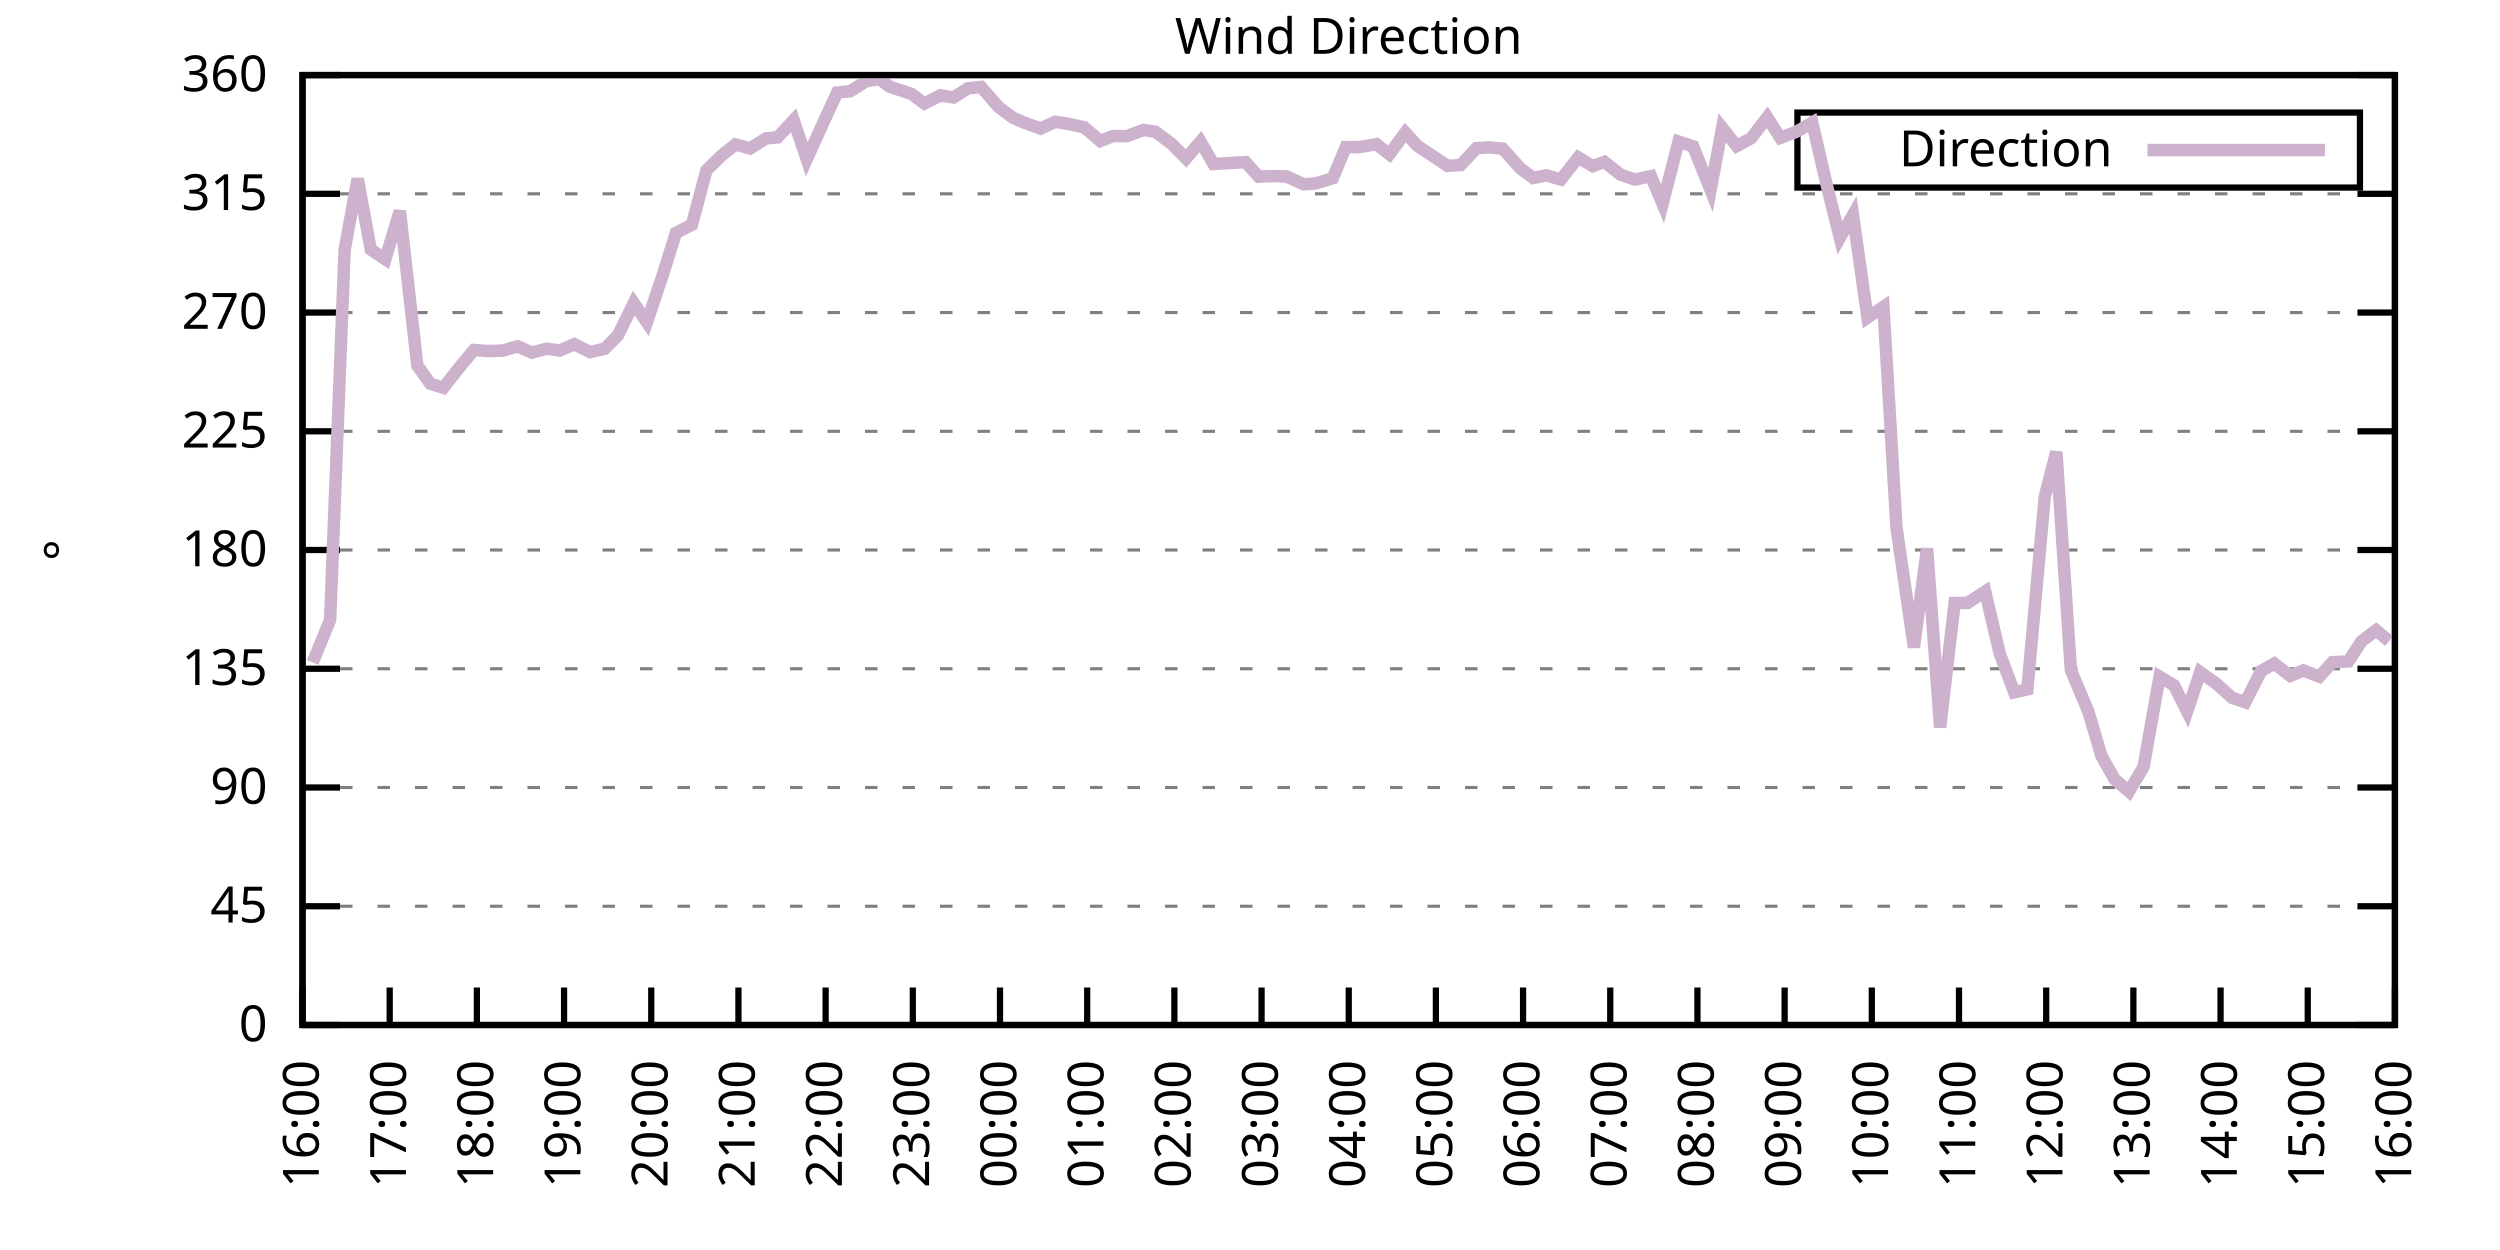
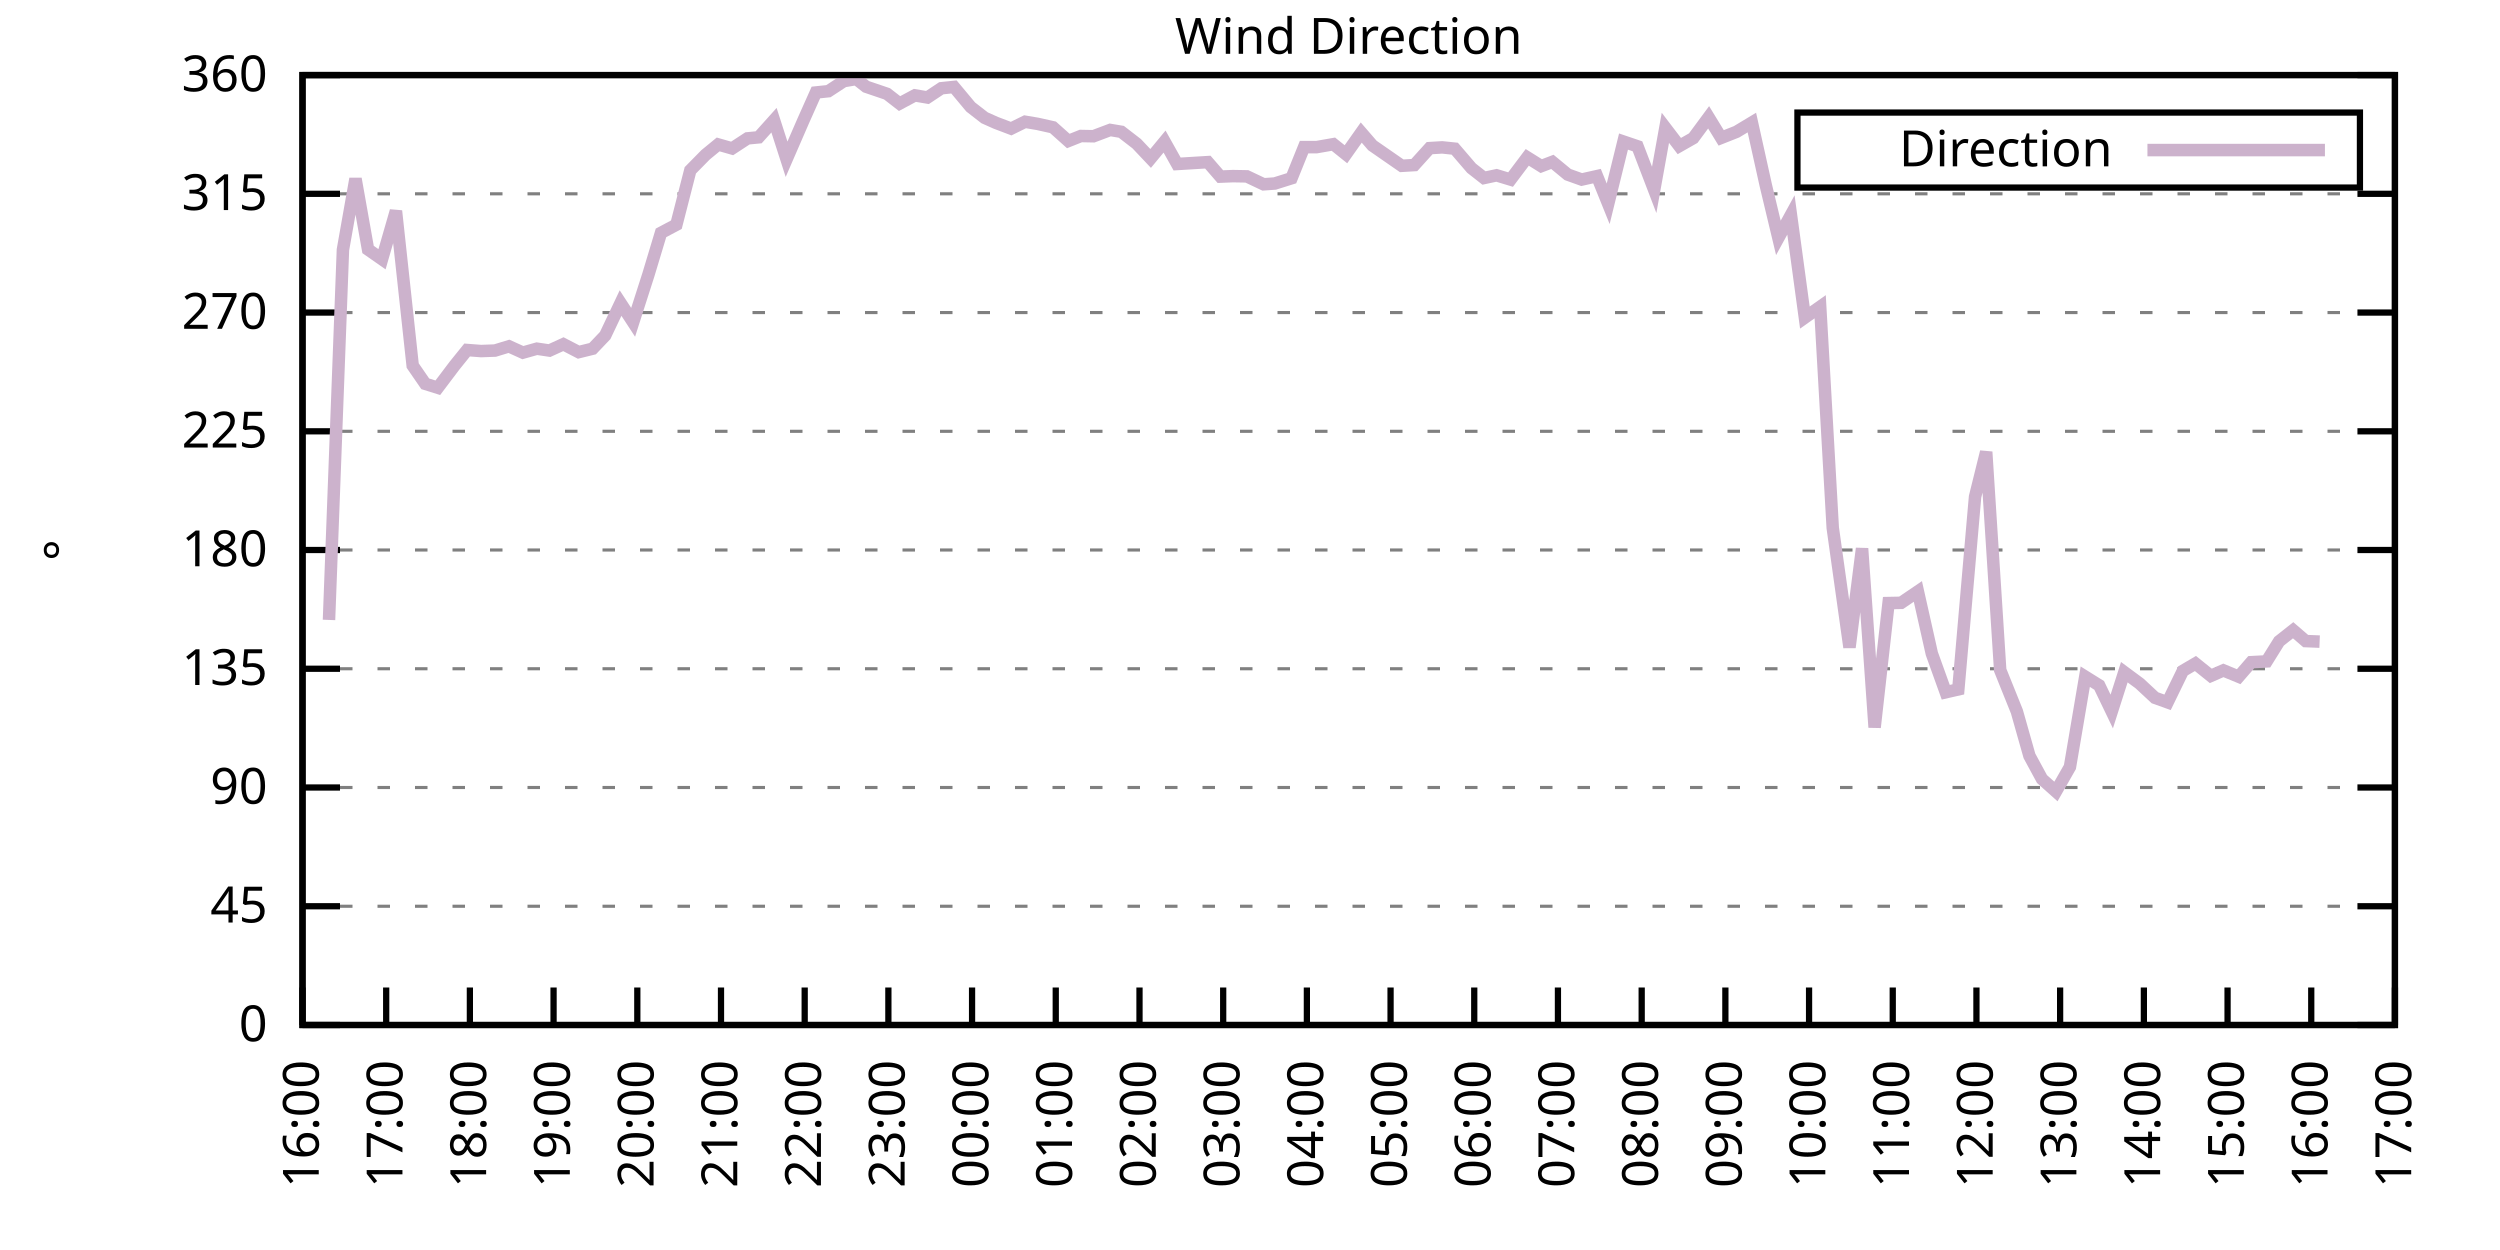
<svg xmlns="http://www.w3.org/2000/svg" xmlns:xlink="http://www.w3.org/1999/xlink" width="400" height="200" viewBox="0 0 400 200">
  <g id="gnuplot_canvas">
    <rect x="0" y="0" width="400" height="200" fill="none" />
    <defs>
      <circle id="gpDot" r="0.5" stroke-width="0.5" stroke="currentColor" />
      <path id="gpPt0" stroke-width="0.333" stroke="currentColor" d="M-1,0 h2 M0,-1 v2" />
      <path id="gpPt1" stroke-width="0.333" stroke="currentColor" d="M-1,-1 L1,1 M1,-1 L-1,1" />
      <path id="gpPt2" stroke-width="0.333" stroke="currentColor" d="M-1,0 L1,0 M0,-1 L0,1 M-1,-1 L1,1 M-1,1 L1,-1" />
      <rect id="gpPt3" stroke-width="0.333" stroke="currentColor" x="-1" y="-1" width="2" height="2" />
      <rect id="gpPt4" stroke-width="0.333" stroke="currentColor" fill="currentColor" x="-1" y="-1" width="2" height="2" />
      <circle id="gpPt5" stroke-width="0.333" stroke="currentColor" cx="0" cy="0" r="1" />
      <use xlink:href="#gpPt5" id="gpPt6" fill="currentColor" stroke="none" />
      <path id="gpPt7" stroke-width="0.333" stroke="currentColor" d="M0,-1.33 L-1.33,0.67 L1.33,0.67 z" />
      <use xlink:href="#gpPt7" id="gpPt8" fill="currentColor" stroke="none" />
      <use xlink:href="#gpPt7" id="gpPt9" stroke="currentColor" transform="rotate(180)" />
      <use xlink:href="#gpPt9" id="gpPt10" fill="currentColor" stroke="none" />
      <use xlink:href="#gpPt3" id="gpPt11" stroke="currentColor" transform="rotate(45)" />
      <use xlink:href="#gpPt11" id="gpPt12" fill="currentColor" stroke="none" />
      <path id="gpPt13" stroke-width="0.333" stroke="currentColor" d="M0,1.330 L1.265,0.411 L0.782,-1.067 L-0.782,-1.076 L-1.265,0.411 z" />
      <use xlink:href="#gpPt13" id="gpPt14" fill="currentColor" stroke="none" />
      <filter id="textbox" filterUnits="objectBoundingBox" x="0" y="0" height="1" width="1">
        <feFlood flood-color="white" flood-opacity="1" result="bgnd" />
        <feComposite in="SourceGraphic" in2="bgnd" operator="atop" />
      </filter>
      <filter id="greybox" filterUnits="objectBoundingBox" x="0" y="0" height="1" width="1">
        <feFlood flood-color="lightgrey" flood-opacity="1" result="grey" />
        <feComposite in="SourceGraphic" in2="grey" operator="atop" />
      </filter>
    </defs>
    <g fill="none" color="white" stroke="currentColor" stroke-width="1.00" stroke-linecap="butt" stroke-linejoin="miter">
</g>
    <g fill="none" color="black" stroke="currentColor" stroke-width="1.00" stroke-linecap="butt" stroke-linejoin="miter">
      <g stroke="none" shape-rendering="crispEdges">
        <polygon fill="rgb(255, 255, 255)" points="48.40,164.00 383.18,164.00 383.18,12.02 48.40,12.02 " />
      </g>
    </g>
    <g fill="none" color="black" stroke="currentColor" stroke-width="1.00" stroke-linecap="butt" stroke-linejoin="miter">
</g>
    <g fill="none" color="black" stroke="black" stroke-width="0.50" stroke-linecap="butt" stroke-linejoin="miter">
</g>
    <g fill="none" color="gray" stroke="currentColor" stroke-width="0.50" stroke-linecap="butt" stroke-linejoin="miter">
      <path stroke="gray" stroke-dasharray="2,4" class="gridline" d="M48.40,164.00 L383.19,164.00  " />
    </g>
    <g fill="none" color="gray" stroke="gray" stroke-width="1.00" stroke-linecap="butt" stroke-linejoin="miter">
</g>
    <g fill="none" color="black" stroke="currentColor" stroke-width="1.00" stroke-linecap="butt" stroke-linejoin="miter">
      <path stroke="black" d="M48.40,164.00 L54.40,164.00 M383.19,164.00 L377.19,164.00  " />
      <g transform="translate(42.80,166.60)" stroke="none" fill="black" font-family="Sans" font-size="8.00" text-anchor="end">
        <text>
          <tspan font-family="Sans"> 0</tspan>
        </text>
      </g>
    </g>
    <g fill="none" color="black" stroke="currentColor" stroke-width="1.00" stroke-linecap="butt" stroke-linejoin="miter">
</g>
    <g fill="none" color="black" stroke="black" stroke-width="0.50" stroke-linecap="butt" stroke-linejoin="miter">
</g>
    <g fill="none" color="gray" stroke="currentColor" stroke-width="0.50" stroke-linecap="butt" stroke-linejoin="miter">
      <path stroke="gray" stroke-dasharray="2,4" class="gridline" d="M48.40,145.00 L383.19,145.00  " />
    </g>
    <g fill="none" color="gray" stroke="gray" stroke-width="1.00" stroke-linecap="butt" stroke-linejoin="miter">
</g>
    <g fill="none" color="black" stroke="currentColor" stroke-width="1.00" stroke-linecap="butt" stroke-linejoin="miter">
      <path stroke="black" d="M48.40,145.00 L54.40,145.00 M383.19,145.00 L377.19,145.00  " />
      <g transform="translate(42.80,147.60)" stroke="none" fill="black" font-family="Sans" font-size="8.00" text-anchor="end">
        <text>
          <tspan font-family="Sans"> 45</tspan>
        </text>
      </g>
    </g>
    <g fill="none" color="black" stroke="currentColor" stroke-width="1.00" stroke-linecap="butt" stroke-linejoin="miter">
</g>
    <g fill="none" color="black" stroke="black" stroke-width="0.50" stroke-linecap="butt" stroke-linejoin="miter">
</g>
    <g fill="none" color="gray" stroke="currentColor" stroke-width="0.50" stroke-linecap="butt" stroke-linejoin="miter">
      <path stroke="gray" stroke-dasharray="2,4" class="gridline" d="M48.40,126.00 L383.19,126.00  " />
    </g>
    <g fill="none" color="gray" stroke="gray" stroke-width="1.00" stroke-linecap="butt" stroke-linejoin="miter">
</g>
    <g fill="none" color="black" stroke="currentColor" stroke-width="1.00" stroke-linecap="butt" stroke-linejoin="miter">
      <path stroke="black" d="M48.40,126.00 L54.40,126.00 M383.19,126.00 L377.19,126.00  " />
      <g transform="translate(42.80,128.60)" stroke="none" fill="black" font-family="Sans" font-size="8.00" text-anchor="end">
        <text>
          <tspan font-family="Sans"> 90</tspan>
        </text>
      </g>
    </g>
    <g fill="none" color="black" stroke="currentColor" stroke-width="1.00" stroke-linecap="butt" stroke-linejoin="miter">
</g>
    <g fill="none" color="black" stroke="black" stroke-width="0.50" stroke-linecap="butt" stroke-linejoin="miter">
</g>
    <g fill="none" color="gray" stroke="currentColor" stroke-width="0.50" stroke-linecap="butt" stroke-linejoin="miter">
      <path stroke="gray" stroke-dasharray="2,4" class="gridline" d="M48.40,107.00 L383.19,107.00  " />
    </g>
    <g fill="none" color="gray" stroke="gray" stroke-width="1.00" stroke-linecap="butt" stroke-linejoin="miter">
</g>
    <g fill="none" color="black" stroke="currentColor" stroke-width="1.00" stroke-linecap="butt" stroke-linejoin="miter">
      <path stroke="black" d="M48.40,107.00 L54.40,107.00 M383.19,107.00 L377.19,107.00  " />
      <g transform="translate(42.80,109.60)" stroke="none" fill="black" font-family="Sans" font-size="8.00" text-anchor="end">
        <text>
          <tspan font-family="Sans"> 135</tspan>
        </text>
      </g>
    </g>
    <g fill="none" color="black" stroke="currentColor" stroke-width="1.00" stroke-linecap="butt" stroke-linejoin="miter">
</g>
    <g fill="none" color="black" stroke="black" stroke-width="0.50" stroke-linecap="butt" stroke-linejoin="miter">
</g>
    <g fill="none" color="gray" stroke="currentColor" stroke-width="0.50" stroke-linecap="butt" stroke-linejoin="miter">
      <path stroke="gray" stroke-dasharray="2,4" class="gridline" d="M48.40,88.00 L383.19,88.00  " />
    </g>
    <g fill="none" color="gray" stroke="gray" stroke-width="1.00" stroke-linecap="butt" stroke-linejoin="miter">
</g>
    <g fill="none" color="black" stroke="currentColor" stroke-width="1.00" stroke-linecap="butt" stroke-linejoin="miter">
      <path stroke="black" d="M48.40,88.00 L54.40,88.00 M383.19,88.00 L377.19,88.00  " />
      <g transform="translate(42.80,90.60)" stroke="none" fill="black" font-family="Sans" font-size="8.00" text-anchor="end">
        <text>
          <tspan font-family="Sans"> 180</tspan>
        </text>
      </g>
    </g>
    <g fill="none" color="black" stroke="currentColor" stroke-width="1.00" stroke-linecap="butt" stroke-linejoin="miter">
</g>
    <g fill="none" color="black" stroke="black" stroke-width="0.50" stroke-linecap="butt" stroke-linejoin="miter">
</g>
    <g fill="none" color="gray" stroke="currentColor" stroke-width="0.50" stroke-linecap="butt" stroke-linejoin="miter">
      <path stroke="gray" stroke-dasharray="2,4" class="gridline" d="M48.40,69.01 L383.19,69.01  " />
    </g>
    <g fill="none" color="gray" stroke="gray" stroke-width="1.00" stroke-linecap="butt" stroke-linejoin="miter">
</g>
    <g fill="none" color="black" stroke="currentColor" stroke-width="1.00" stroke-linecap="butt" stroke-linejoin="miter">
      <path stroke="black" d="M48.40,69.01 L54.40,69.01 M383.19,69.01 L377.19,69.01  " />
      <g transform="translate(42.80,71.61)" stroke="none" fill="black" font-family="Sans" font-size="8.00" text-anchor="end">
        <text>
          <tspan font-family="Sans"> 225</tspan>
        </text>
      </g>
    </g>
    <g fill="none" color="black" stroke="currentColor" stroke-width="1.00" stroke-linecap="butt" stroke-linejoin="miter">
</g>
    <g fill="none" color="black" stroke="black" stroke-width="0.50" stroke-linecap="butt" stroke-linejoin="miter">
</g>
    <g fill="none" color="gray" stroke="currentColor" stroke-width="0.50" stroke-linecap="butt" stroke-linejoin="miter">
      <path stroke="gray" stroke-dasharray="2,4" class="gridline" d="M48.40,50.01 L383.19,50.01  " />
    </g>
    <g fill="none" color="gray" stroke="gray" stroke-width="1.00" stroke-linecap="butt" stroke-linejoin="miter">
</g>
    <g fill="none" color="black" stroke="currentColor" stroke-width="1.00" stroke-linecap="butt" stroke-linejoin="miter">
      <path stroke="black" d="M48.40,50.01 L54.40,50.01 M383.19,50.01 L377.19,50.01  " />
      <g transform="translate(42.80,52.61)" stroke="none" fill="black" font-family="Sans" font-size="8.00" text-anchor="end">
        <text>
          <tspan font-family="Sans"> 270</tspan>
        </text>
      </g>
    </g>
    <g fill="none" color="black" stroke="currentColor" stroke-width="1.00" stroke-linecap="butt" stroke-linejoin="miter">
</g>
    <g fill="none" color="black" stroke="black" stroke-width="0.50" stroke-linecap="butt" stroke-linejoin="miter">
</g>
    <g fill="none" color="gray" stroke="currentColor" stroke-width="0.50" stroke-linecap="butt" stroke-linejoin="miter">
      <path stroke="gray" stroke-dasharray="2,4" class="gridline" d="M48.40,31.01 L383.19,31.01  " />
    </g>
    <g fill="none" color="gray" stroke="gray" stroke-width="1.00" stroke-linecap="butt" stroke-linejoin="miter">
</g>
    <g fill="none" color="black" stroke="currentColor" stroke-width="1.00" stroke-linecap="butt" stroke-linejoin="miter">
      <path stroke="black" d="M48.40,31.01 L54.40,31.01 M383.19,31.01 L377.19,31.01  " />
      <g transform="translate(42.80,33.61)" stroke="none" fill="black" font-family="Sans" font-size="8.00" text-anchor="end">
        <text>
          <tspan font-family="Sans"> 315</tspan>
        </text>
      </g>
    </g>
    <g fill="none" color="black" stroke="currentColor" stroke-width="1.00" stroke-linecap="butt" stroke-linejoin="miter">
</g>
    <g fill="none" color="black" stroke="black" stroke-width="0.50" stroke-linecap="butt" stroke-linejoin="miter">
</g>
    <g fill="none" color="gray" stroke="currentColor" stroke-width="0.50" stroke-linecap="butt" stroke-linejoin="miter">
      <path stroke="gray" stroke-dasharray="2,4" class="gridline" d="M48.40,12.01 L383.19,12.01  " />
    </g>
    <g fill="none" color="gray" stroke="gray" stroke-width="1.00" stroke-linecap="butt" stroke-linejoin="miter">
</g>
    <g fill="none" color="black" stroke="currentColor" stroke-width="1.00" stroke-linecap="butt" stroke-linejoin="miter">
      <path stroke="black" d="M48.40,12.01 L54.40,12.01 M383.19,12.01 L377.19,12.01  " />
      <g transform="translate(42.80,14.61)" stroke="none" fill="black" font-family="Sans" font-size="8.00" text-anchor="end">
        <text>
          <tspan font-family="Sans"> 360</tspan>
        </text>
      </g>
    </g>
    <g fill="none" color="black" stroke="currentColor" stroke-width="1.00" stroke-linecap="butt" stroke-linejoin="miter">
      <path stroke="black" d="M48.40,164.00 L48.40,158.00  " />
      <g transform="translate(51.00,169.60) rotate(270.00)" stroke="none" fill="black" font-family="Sans" font-size="8.00" text-anchor="end">
        <text>
          <tspan font-family="Sans">16:00</tspan>
        </text>
      </g>
    </g>
    <g fill="none" color="black" stroke="currentColor" stroke-width="1.00" stroke-linecap="butt" stroke-linejoin="miter">
-       <path stroke="black" d="M62.35,164.00 L62.35,158.00  " />
-       <g transform="translate(64.95,169.60) rotate(270.00)" stroke="none" fill="black" font-family="Sans" font-size="8.00" text-anchor="end">
+       <path stroke="black" d="M61.79,164.00 L61.79,158.00  " />
+       <g transform="translate(64.39,169.60) rotate(270.00)" stroke="none" fill="black" font-family="Sans" font-size="8.00" text-anchor="end">
        <text>
          <tspan font-family="Sans">17:00</tspan>
        </text>
      </g>
    </g>
    <g fill="none" color="black" stroke="currentColor" stroke-width="1.00" stroke-linecap="butt" stroke-linejoin="miter">
-       <path stroke="black" d="M76.30,164.00 L76.30,158.00  " />
-       <g transform="translate(78.90,169.60) rotate(270.00)" stroke="none" fill="black" font-family="Sans" font-size="8.00" text-anchor="end">
+       <path stroke="black" d="M75.18,164.00 L75.18,158.00  " />
+       <g transform="translate(77.78,169.60) rotate(270.00)" stroke="none" fill="black" font-family="Sans" font-size="8.00" text-anchor="end">
        <text>
          <tspan font-family="Sans">18:00</tspan>
        </text>
      </g>
    </g>
    <g fill="none" color="black" stroke="currentColor" stroke-width="1.00" stroke-linecap="butt" stroke-linejoin="miter">
-       <path stroke="black" d="M90.25,164.00 L90.25,158.00  " />
-       <g transform="translate(92.85,169.60) rotate(270.00)" stroke="none" fill="black" font-family="Sans" font-size="8.00" text-anchor="end">
+       <path stroke="black" d="M88.57,164.00 L88.57,158.00  " />
+       <g transform="translate(91.17,169.60) rotate(270.00)" stroke="none" fill="black" font-family="Sans" font-size="8.00" text-anchor="end">
        <text>
          <tspan font-family="Sans">19:00</tspan>
        </text>
      </g>
    </g>
    <g fill="none" color="black" stroke="currentColor" stroke-width="1.00" stroke-linecap="butt" stroke-linejoin="miter">
-       <path stroke="black" d="M104.20,164.00 L104.20,158.00  " />
-       <g transform="translate(106.80,169.60) rotate(270.00)" stroke="none" fill="black" font-family="Sans" font-size="8.00" text-anchor="end">
+       <path stroke="black" d="M101.97,164.00 L101.97,158.00  " />
+       <g transform="translate(104.57,169.60) rotate(270.00)" stroke="none" fill="black" font-family="Sans" font-size="8.00" text-anchor="end">
        <text>
          <tspan font-family="Sans">20:00</tspan>
        </text>
      </g>
    </g>
    <g fill="none" color="black" stroke="currentColor" stroke-width="1.00" stroke-linecap="butt" stroke-linejoin="miter">
-       <path stroke="black" d="M118.15,164.00 L118.15,158.00  " />
-       <g transform="translate(120.75,169.60) rotate(270.00)" stroke="none" fill="black" font-family="Sans" font-size="8.00" text-anchor="end">
+       <path stroke="black" d="M115.36,164.00 L115.36,158.00  " />
+       <g transform="translate(117.96,169.60) rotate(270.00)" stroke="none" fill="black" font-family="Sans" font-size="8.00" text-anchor="end">
        <text>
          <tspan font-family="Sans">21:00</tspan>
        </text>
      </g>
    </g>
    <g fill="none" color="black" stroke="currentColor" stroke-width="1.00" stroke-linecap="butt" stroke-linejoin="miter">
-       <path stroke="black" d="M132.10,164.00 L132.10,158.00  " />
-       <g transform="translate(134.70,169.60) rotate(270.00)" stroke="none" fill="black" font-family="Sans" font-size="8.00" text-anchor="end">
+       <path stroke="black" d="M128.75,164.00 L128.75,158.00  " />
+       <g transform="translate(131.35,169.60) rotate(270.00)" stroke="none" fill="black" font-family="Sans" font-size="8.00" text-anchor="end">
        <text>
          <tspan font-family="Sans">22:00</tspan>
        </text>
      </g>
    </g>
    <g fill="none" color="black" stroke="currentColor" stroke-width="1.00" stroke-linecap="butt" stroke-linejoin="miter">
-       <path stroke="black" d="M146.05,164.00 L146.05,158.00  " />
-       <g transform="translate(148.65,169.60) rotate(270.00)" stroke="none" fill="black" font-family="Sans" font-size="8.00" text-anchor="end">
+       <path stroke="black" d="M142.14,164.00 L142.14,158.00  " />
+       <g transform="translate(144.74,169.60) rotate(270.00)" stroke="none" fill="black" font-family="Sans" font-size="8.00" text-anchor="end">
        <text>
          <tspan font-family="Sans">23:00</tspan>
        </text>
      </g>
    </g>
    <g fill="none" color="black" stroke="currentColor" stroke-width="1.00" stroke-linecap="butt" stroke-linejoin="miter">
-       <path stroke="black" d="M160.00,164.00 L160.00,158.00  " />
-       <g transform="translate(162.60,169.60) rotate(270.00)" stroke="none" fill="black" font-family="Sans" font-size="8.00" text-anchor="end">
+       <path stroke="black" d="M155.53,164.00 L155.53,158.00  " />
+       <g transform="translate(158.13,169.60) rotate(270.00)" stroke="none" fill="black" font-family="Sans" font-size="8.00" text-anchor="end">
        <text>
          <tspan font-family="Sans">00:00</tspan>
        </text>
      </g>
    </g>
    <g fill="none" color="black" stroke="currentColor" stroke-width="1.00" stroke-linecap="butt" stroke-linejoin="miter">
-       <path stroke="black" d="M173.95,164.00 L173.95,158.00  " />
-       <g transform="translate(176.55,169.60) rotate(270.00)" stroke="none" fill="black" font-family="Sans" font-size="8.00" text-anchor="end">
+       <path stroke="black" d="M168.92,164.00 L168.92,158.00  " />
+       <g transform="translate(171.52,169.60) rotate(270.00)" stroke="none" fill="black" font-family="Sans" font-size="8.00" text-anchor="end">
        <text>
          <tspan font-family="Sans">01:00</tspan>
        </text>
      </g>
    </g>
    <g fill="none" color="black" stroke="currentColor" stroke-width="1.00" stroke-linecap="butt" stroke-linejoin="miter">
-       <path stroke="black" d="M187.90,164.00 L187.90,158.00  " />
-       <g transform="translate(190.50,169.60) rotate(270.00)" stroke="none" fill="black" font-family="Sans" font-size="8.00" text-anchor="end">
+       <path stroke="black" d="M182.32,164.00 L182.32,158.00  " />
+       <g transform="translate(184.92,169.60) rotate(270.00)" stroke="none" fill="black" font-family="Sans" font-size="8.00" text-anchor="end">
        <text>
          <tspan font-family="Sans">02:00</tspan>
        </text>
      </g>
    </g>
    <g fill="none" color="black" stroke="currentColor" stroke-width="1.00" stroke-linecap="butt" stroke-linejoin="miter">
-       <path stroke="black" d="M201.85,164.00 L201.85,158.00  " />
-       <g transform="translate(204.45,169.60) rotate(270.00)" stroke="none" fill="black" font-family="Sans" font-size="8.00" text-anchor="end">
+       <path stroke="black" d="M195.71,164.00 L195.71,158.00  " />
+       <g transform="translate(198.31,169.60) rotate(270.00)" stroke="none" fill="black" font-family="Sans" font-size="8.00" text-anchor="end">
        <text>
          <tspan font-family="Sans">03:00</tspan>
        </text>
      </g>
    </g>
    <g fill="none" color="black" stroke="currentColor" stroke-width="1.00" stroke-linecap="butt" stroke-linejoin="miter">
-       <path stroke="black" d="M215.80,164.00 L215.80,158.00  " />
-       <g transform="translate(218.40,169.60) rotate(270.00)" stroke="none" fill="black" font-family="Sans" font-size="8.00" text-anchor="end">
+       <path stroke="black" d="M209.10,164.00 L209.10,158.00  " />
+       <g transform="translate(211.70,169.60) rotate(270.00)" stroke="none" fill="black" font-family="Sans" font-size="8.00" text-anchor="end">
        <text>
          <tspan font-family="Sans">04:00</tspan>
        </text>
      </g>
    </g>
    <g fill="none" color="black" stroke="currentColor" stroke-width="1.00" stroke-linecap="butt" stroke-linejoin="miter">
-       <path stroke="black" d="M229.74,164.00 L229.74,158.00  " />
-       <g transform="translate(232.34,169.60) rotate(270.00)" stroke="none" fill="black" font-family="Sans" font-size="8.00" text-anchor="end">
+       <path stroke="black" d="M222.49,164.00 L222.49,158.00  " />
+       <g transform="translate(225.09,169.60) rotate(270.00)" stroke="none" fill="black" font-family="Sans" font-size="8.00" text-anchor="end">
        <text>
          <tspan font-family="Sans">05:00</tspan>
        </text>
      </g>
    </g>
    <g fill="none" color="black" stroke="currentColor" stroke-width="1.00" stroke-linecap="butt" stroke-linejoin="miter">
-       <path stroke="black" d="M243.69,164.00 L243.69,158.00  " />
-       <g transform="translate(246.29,169.60) rotate(270.00)" stroke="none" fill="black" font-family="Sans" font-size="8.00" text-anchor="end">
+       <path stroke="black" d="M235.88,164.00 L235.88,158.00  " />
+       <g transform="translate(238.48,169.60) rotate(270.00)" stroke="none" fill="black" font-family="Sans" font-size="8.00" text-anchor="end">
        <text>
          <tspan font-family="Sans">06:00</tspan>
        </text>
      </g>
    </g>
    <g fill="none" color="black" stroke="currentColor" stroke-width="1.00" stroke-linecap="butt" stroke-linejoin="miter">
-       <path stroke="black" d="M257.64,164.00 L257.64,158.00  " />
-       <g transform="translate(260.24,169.60) rotate(270.00)" stroke="none" fill="black" font-family="Sans" font-size="8.00" text-anchor="end">
+       <path stroke="black" d="M249.27,164.00 L249.27,158.00  " />
+       <g transform="translate(251.87,169.60) rotate(270.00)" stroke="none" fill="black" font-family="Sans" font-size="8.00" text-anchor="end">
        <text>
          <tspan font-family="Sans">07:00</tspan>
        </text>
      </g>
    </g>
    <g fill="none" color="black" stroke="currentColor" stroke-width="1.00" stroke-linecap="butt" stroke-linejoin="miter">
-       <path stroke="black" d="M271.59,164.00 L271.59,158.00  " />
-       <g transform="translate(274.19,169.60) rotate(270.00)" stroke="none" fill="black" font-family="Sans" font-size="8.00" text-anchor="end">
+       <path stroke="black" d="M262.67,164.00 L262.67,158.00  " />
+       <g transform="translate(265.27,169.60) rotate(270.00)" stroke="none" fill="black" font-family="Sans" font-size="8.00" text-anchor="end">
        <text>
          <tspan font-family="Sans">08:00</tspan>
        </text>
      </g>
    </g>
    <g fill="none" color="black" stroke="currentColor" stroke-width="1.00" stroke-linecap="butt" stroke-linejoin="miter">
-       <path stroke="black" d="M285.54,164.00 L285.54,158.00  " />
-       <g transform="translate(288.14,169.60) rotate(270.00)" stroke="none" fill="black" font-family="Sans" font-size="8.00" text-anchor="end">
+       <path stroke="black" d="M276.06,164.00 L276.06,158.00  " />
+       <g transform="translate(278.66,169.60) rotate(270.00)" stroke="none" fill="black" font-family="Sans" font-size="8.00" text-anchor="end">
        <text>
          <tspan font-family="Sans">09:00</tspan>
        </text>
      </g>
    </g>
    <g fill="none" color="black" stroke="currentColor" stroke-width="1.00" stroke-linecap="butt" stroke-linejoin="miter">
-       <path stroke="black" d="M299.49,164.00 L299.49,158.00  " />
-       <g transform="translate(302.09,169.60) rotate(270.00)" stroke="none" fill="black" font-family="Sans" font-size="8.00" text-anchor="end">
+       <path stroke="black" d="M289.45,164.00 L289.45,158.00  " />
+       <g transform="translate(292.05,169.60) rotate(270.00)" stroke="none" fill="black" font-family="Sans" font-size="8.00" text-anchor="end">
        <text>
          <tspan font-family="Sans">10:00</tspan>
        </text>
      </g>
    </g>
    <g fill="none" color="black" stroke="currentColor" stroke-width="1.00" stroke-linecap="butt" stroke-linejoin="miter">
-       <path stroke="black" d="M313.44,164.00 L313.44,158.00  " />
-       <g transform="translate(316.04,169.60) rotate(270.00)" stroke="none" fill="black" font-family="Sans" font-size="8.00" text-anchor="end">
+       <path stroke="black" d="M302.84,164.00 L302.84,158.00  " />
+       <g transform="translate(305.44,169.60) rotate(270.00)" stroke="none" fill="black" font-family="Sans" font-size="8.00" text-anchor="end">
        <text>
          <tspan font-family="Sans">11:00</tspan>
        </text>
      </g>
    </g>
    <g fill="none" color="black" stroke="currentColor" stroke-width="1.00" stroke-linecap="butt" stroke-linejoin="miter">
-       <path stroke="black" d="M327.39,164.00 L327.39,158.00  " />
-       <g transform="translate(329.99,169.60) rotate(270.00)" stroke="none" fill="black" font-family="Sans" font-size="8.00" text-anchor="end">
+       <path stroke="black" d="M316.23,164.00 L316.23,158.00  " />
+       <g transform="translate(318.83,169.60) rotate(270.00)" stroke="none" fill="black" font-family="Sans" font-size="8.00" text-anchor="end">
        <text>
          <tspan font-family="Sans">12:00</tspan>
        </text>
      </g>
    </g>
    <g fill="none" color="black" stroke="currentColor" stroke-width="1.00" stroke-linecap="butt" stroke-linejoin="miter">
-       <path stroke="black" d="M341.34,164.00 L341.34,158.00  " />
-       <g transform="translate(343.94,169.60) rotate(270.00)" stroke="none" fill="black" font-family="Sans" font-size="8.00" text-anchor="end">
+       <path stroke="black" d="M329.62,164.00 L329.62,158.00  " />
+       <g transform="translate(332.22,169.60) rotate(270.00)" stroke="none" fill="black" font-family="Sans" font-size="8.00" text-anchor="end">
        <text>
          <tspan font-family="Sans">13:00</tspan>
        </text>
      </g>
    </g>
    <g fill="none" color="black" stroke="currentColor" stroke-width="1.00" stroke-linecap="butt" stroke-linejoin="miter">
-       <path stroke="black" d="M355.29,164.00 L355.29,158.00  " />
-       <g transform="translate(357.89,169.60) rotate(270.00)" stroke="none" fill="black" font-family="Sans" font-size="8.00" text-anchor="end">
+       <path stroke="black" d="M343.02,164.00 L343.02,158.00  " />
+       <g transform="translate(345.62,169.60) rotate(270.00)" stroke="none" fill="black" font-family="Sans" font-size="8.00" text-anchor="end">
        <text>
          <tspan font-family="Sans">14:00</tspan>
        </text>
      </g>
    </g>
    <g fill="none" color="black" stroke="currentColor" stroke-width="1.00" stroke-linecap="butt" stroke-linejoin="miter">
-       <path stroke="black" d="M369.24,164.00 L369.24,158.00  " />
-       <g transform="translate(371.84,169.60) rotate(270.00)" stroke="none" fill="black" font-family="Sans" font-size="8.00" text-anchor="end">
+       <path stroke="black" d="M356.41,164.00 L356.41,158.00  " />
+       <g transform="translate(359.01,169.60) rotate(270.00)" stroke="none" fill="black" font-family="Sans" font-size="8.00" text-anchor="end">
        <text>
          <tspan font-family="Sans">15:00</tspan>
+         </text>
+       </g>
+     </g>
+     <g fill="none" color="black" stroke="currentColor" stroke-width="1.00" stroke-linecap="butt" stroke-linejoin="miter">
+       <path stroke="black" d="M369.80,164.00 L369.80,158.00  " />
+       <g transform="translate(372.40,169.60) rotate(270.00)" stroke="none" fill="black" font-family="Sans" font-size="8.00" text-anchor="end">
+         <text>
+           <tspan font-family="Sans">16:00</tspan>
        </text>
      </g>
    </g>
    <g fill="none" color="black" stroke="currentColor" stroke-width="1.00" stroke-linecap="butt" stroke-linejoin="miter">
      <path stroke="black" d="M383.19,164.00 L383.19,158.00  " />
      <g transform="translate(385.79,169.60) rotate(270.00)" stroke="none" fill="black" font-family="Sans" font-size="8.00" text-anchor="end">
        <text>
-           <tspan font-family="Sans">16:00</tspan>
+           <tspan font-family="Sans">17:00</tspan>
        </text>
      </g>
    </g>
    <g fill="none" color="black" stroke="currentColor" stroke-width="1.00" stroke-linecap="butt" stroke-linejoin="miter">
</g>
    <g fill="none" color="black" stroke="currentColor" stroke-width="1.00" stroke-linecap="butt" stroke-linejoin="miter">
      <path stroke="black" d="M48.40,12.01 L48.40,164.00 L383.19,164.00 L383.19,12.01 L48.40,12.01 Z  " />
    </g>
    <g fill="none" color="black" stroke="currentColor" stroke-width="1.00" stroke-linecap="butt" stroke-linejoin="miter">
</g>
    <g fill="none" color="black" stroke="currentColor" stroke-width="1.00" stroke-linecap="butt" stroke-linejoin="miter">
      <path stroke="black" d="M287.59,30.01 L287.59,18.01 L377.59,18.01 L377.59,30.01 L287.59,30.01 Z  " />
    </g>
    <g id="Wind_direction_plot_1">
      <g fill="none" color="white" stroke="black" stroke-width="2.00" stroke-linecap="butt" stroke-linejoin="miter">
</g>
      <g fill="none" color="black" stroke="currentColor" stroke-width="2.00" stroke-linecap="butt" stroke-linejoin="miter">
        <g transform="translate(337.99,26.61)" stroke="none" fill="black" font-family="Sans" font-size="8.00" text-anchor="end">
          <text>
            <tspan font-family="Sans">Direction</tspan>
          </text>
        </g>
      </g>
      <g fill="none" color="black" stroke="currentColor" stroke-width="2.00" stroke-linecap="butt" stroke-linejoin="miter">
-         <path stroke="rgb(204, 178, 204)" d="M343.59,24.01 L371.99,24.01 M50.03,105.99 L52.82,99.19 L55.14,39.96 L57.23,28.60 L59.33,39.92 L61.65,41.48   L63.98,33.75 L66.77,58.49 L68.86,61.41 L70.95,62.04 L73.74,58.49 L75.83,56.00 L78.16,56.17 L80.48,56.09   L82.81,55.41 L85.13,56.42 L87.46,55.79 L89.55,56.09 L91.88,55.07 L94.43,56.34 L96.76,55.79 L98.85,53.68   L101.41,48.49 L103.50,51.57 L106.06,43.93 L108.15,37.26 L110.71,35.95 L113.03,27.25 L115.59,24.76 L117.68,23.11   L120.01,23.75 L122.57,22.14 L124.43,21.97 L126.98,19.23 L129.08,25.48 L131.87,19.31 L133.96,14.80 L136.05,14.59   L138.61,12.98 L140.70,12.64 L142.33,13.87 L145.81,15.01 L147.91,16.57 L150.46,15.26 L152.56,15.60 L154.88,14.12   L156.97,13.91 L159.76,17.12 L162.09,18.85 L163.95,19.65 L166.51,20.58 L168.83,19.48 L170.92,19.82 L173.48,20.37   L176.04,22.56 L178.13,21.76 L180.22,21.80 L183.01,20.79 L184.87,21.09 L187.43,22.99 L189.76,25.35 L192.08,22.65   L194.17,26.24 L199.29,25.94 L201.38,28.26 L203.47,28.18 L205.80,28.22 L208.59,29.49 L210.45,29.36 L213.24,28.52   L215.33,23.54 L217.42,23.54 L220.21,23.07 L222.30,24.68 L224.86,21.21 L226.72,23.28 L231.60,26.53 L233.70,26.41   L236.25,23.70 L238.35,23.58 L240.44,23.79 L243.23,26.91 L245.32,28.48 L247.41,28.05 L249.74,28.73 L252.53,25.18   L254.85,26.58 L256.71,25.90 L259.27,27.93 L261.60,28.73 L264.15,28.18 L266.01,32.61 L268.57,22.65 L270.90,23.41   L273.69,30.38 L275.55,20.45 L277.87,23.37 L280.20,22.10 L282.75,18.77 L284.85,22.06 L287.40,21.09 L289.96,19.61   L292.29,29.66 L294.38,38.06 L296.47,34.39 L298.80,50.81 L301.35,49.08 L303.44,84.46 L306.23,103.58 L308.33,87.75   L310.42,116.38 L312.74,96.49 L314.84,96.45 L317.63,94.63 L319.95,104.56 L322.28,110.76 L324.37,110.30 L327.16,79.48   L329.02,72.30 L331.34,107.21 L334.13,113.84 L336.23,120.94 L338.32,124.65 L340.64,126.64 L342.97,122.71 L345.53,108.27   L347.85,109.66 L349.94,113.84 L352.04,107.55 L354.59,109.37 L357.15,111.65 L359.24,112.37 L361.80,107.34 L363.89,106.16   L366.45,108.14 L368.54,107.26 L371.10,108.27 L373.19,105.95 L375.75,105.82 L377.84,102.61 L380.17,100.84 L382.26,102.57    " />
+         <path stroke="rgb(204, 178, 204)" d="M343.59,24.01 L371.99,24.01 M52.64,99.19 L54.87,39.96 L56.88,28.60 L58.89,39.92 L61.12,41.48 L63.35,33.75   L66.03,58.49 L68.04,61.41 L70.05,62.04 L72.73,58.49 L74.74,56.00 L76.97,56.17 L79.20,56.09 L81.43,55.41   L83.66,56.42 L85.90,55.79 L87.91,56.09 L90.14,55.07 L92.59,56.34 L94.82,55.79 L96.83,53.68 L99.29,48.49   L101.30,51.57 L103.75,43.93 L105.76,37.26 L108.22,35.95 L110.45,27.25 L112.90,24.76 L114.91,23.11 L117.14,23.75   L119.60,22.14 L121.38,21.97 L123.84,19.23 L125.85,25.48 L128.53,19.31 L130.54,14.80 L132.54,14.59 L135.00,12.98   L137.01,12.64 L138.57,13.87 L141.92,15.01 L143.93,16.57 L146.38,15.26 L148.39,15.60 L150.62,14.12 L152.63,13.91   L155.31,17.12 L157.54,18.85 L159.33,19.65 L161.78,20.58 L164.01,19.48 L166.02,19.82 L168.48,20.37 L170.93,22.56   L172.94,21.76 L174.95,21.80 L177.63,20.79 L179.41,21.09 L181.87,22.99 L184.10,25.35 L186.33,22.65 L188.34,26.24   L193.25,25.94 L195.26,28.26 L197.27,28.18 L199.50,28.22 L202.18,29.49 L203.97,29.36 L206.64,28.52 L208.65,23.54   L210.66,23.54 L213.34,23.07 L215.35,24.68 L217.80,21.21 L219.59,23.28 L224.28,26.53 L226.29,26.41 L228.74,23.70   L230.75,23.58 L232.76,23.79 L235.44,26.91 L237.44,28.48 L239.45,28.05 L241.69,28.73 L244.36,25.18 L246.60,26.58   L248.38,25.90 L250.84,27.93 L253.07,28.73 L255.52,28.18 L257.31,32.61 L259.76,22.65 L262.00,23.41 L264.67,30.38   L266.46,20.45 L268.69,23.37 L270.92,22.10 L273.38,18.77 L275.39,22.06 L277.84,21.09 L280.30,19.61 L282.53,29.66   L284.54,38.06 L286.55,34.39 L288.78,50.81 L291.23,49.08 L293.24,84.46 L295.92,103.58 L297.93,87.75 L299.94,116.38   L302.17,96.49 L304.18,96.45 L306.86,94.63 L309.09,104.56 L311.32,110.76 L313.33,110.30 L316.01,79.48 L317.79,72.30   L320.03,107.21 L322.70,113.84 L324.71,120.94 L326.72,124.65 L328.95,126.64 L331.19,122.71 L333.64,108.27 L335.87,109.66   L337.88,113.84 L339.89,107.55 L342.35,109.37 L344.80,111.65 L346.81,112.37 L349.26,107.34 L351.27,106.16 L353.73,108.14   L355.74,107.26 L358.19,108.27 L360.20,105.95 L362.66,105.82 L364.66,102.61 L366.90,100.84 L368.91,102.57 L371.14,102.66    " />
      </g>
    </g>
    <g fill="none" color="black" stroke="currentColor" stroke-width="2.00" stroke-linecap="butt" stroke-linejoin="miter">
</g>
    <g fill="none" color="black" stroke="black" stroke-width="1.00" stroke-linecap="butt" stroke-linejoin="miter">
</g>
    <g fill="none" color="black" stroke="currentColor" stroke-width="1.00" stroke-linecap="butt" stroke-linejoin="miter">
      <path stroke="black" d="M48.40,12.01 L48.40,164.00 L383.19,164.00 L383.19,12.01 L48.40,12.01 Z  " />
      <g transform="translate(12.80,88.01) rotate(270.00)" stroke="none" fill="black" font-family="Sans" font-size="8.00" text-anchor="middle">
        <text>
          <tspan font-family="Sans">°</tspan>
        </text>
      </g>
    </g>
    <g fill="none" color="black" stroke="currentColor" stroke-width="1.00" stroke-linecap="butt" stroke-linejoin="miter">
</g>
    <g fill="none" color="black" stroke="currentColor" stroke-width="1.00" stroke-linecap="butt" stroke-linejoin="miter">
      <g transform="translate(215.79,8.61)" stroke="none" fill="black" font-family="Sans" font-size="8.00" text-anchor="middle">
        <text>
          <tspan font-family="Sans">Wind Direction</tspan>
        </text>
      </g>
    </g>
    <g fill="none" color="black" stroke="currentColor" stroke-width="1.00" stroke-linecap="butt" stroke-linejoin="miter">
</g>
  </g>
</svg>
